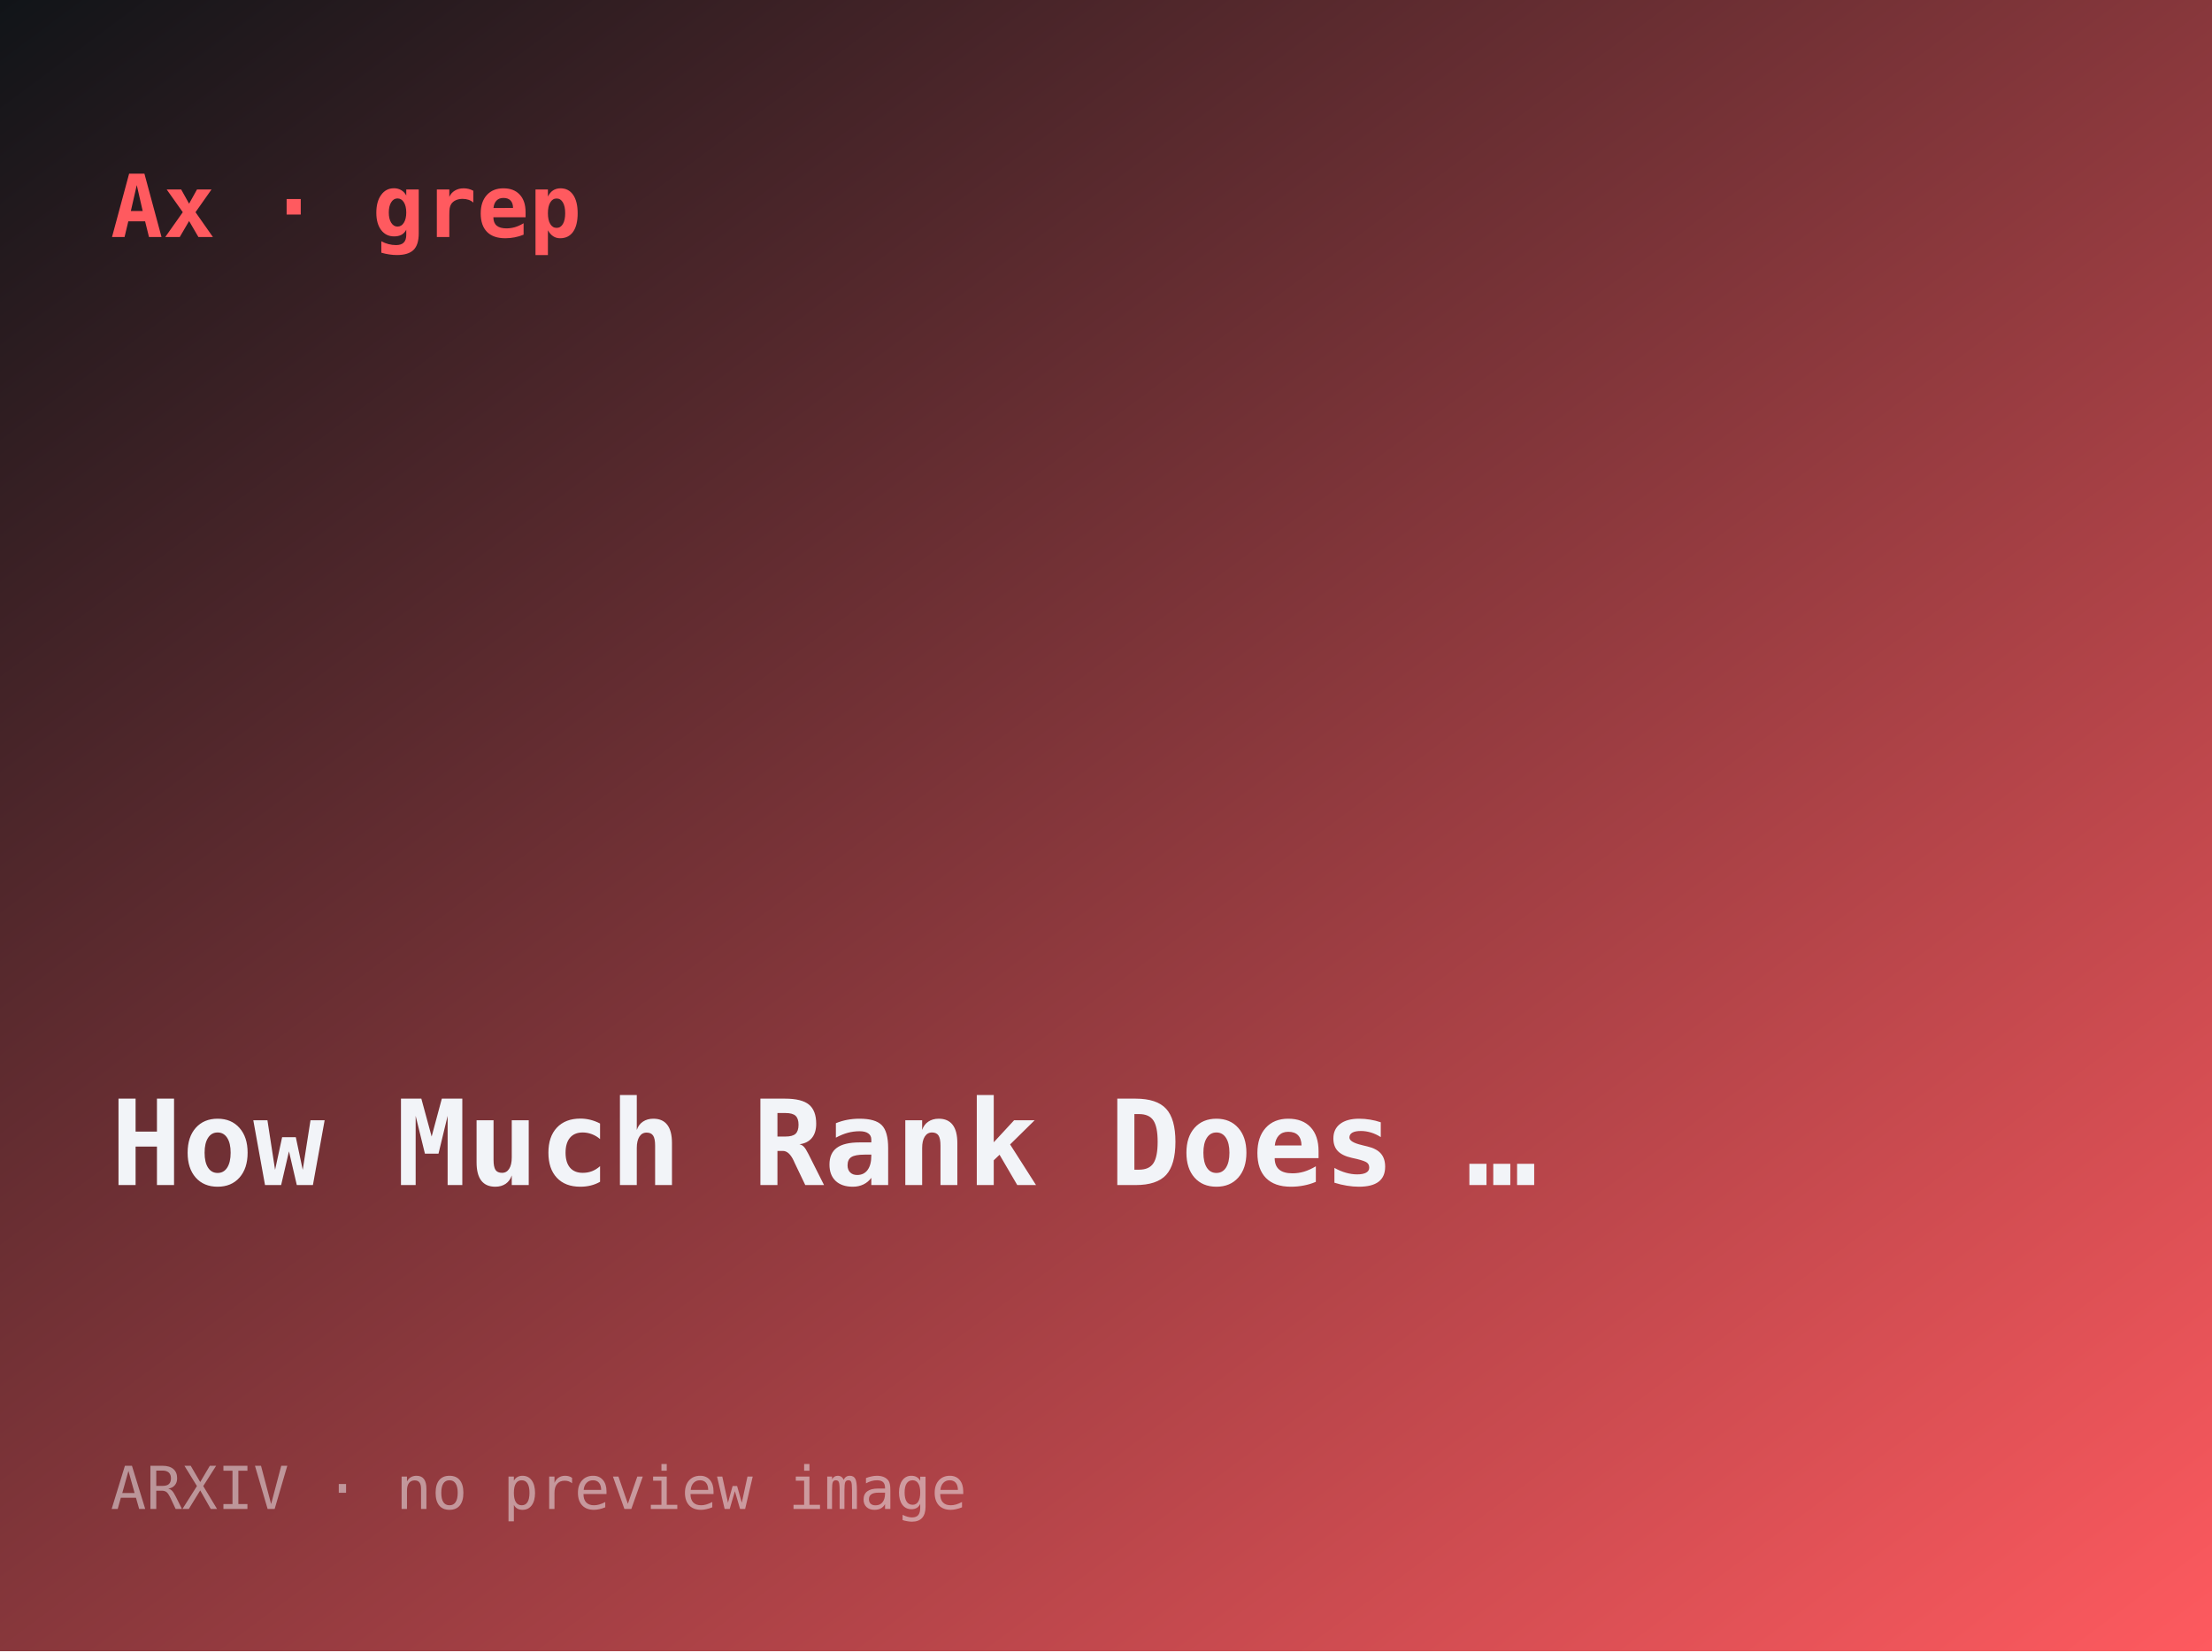
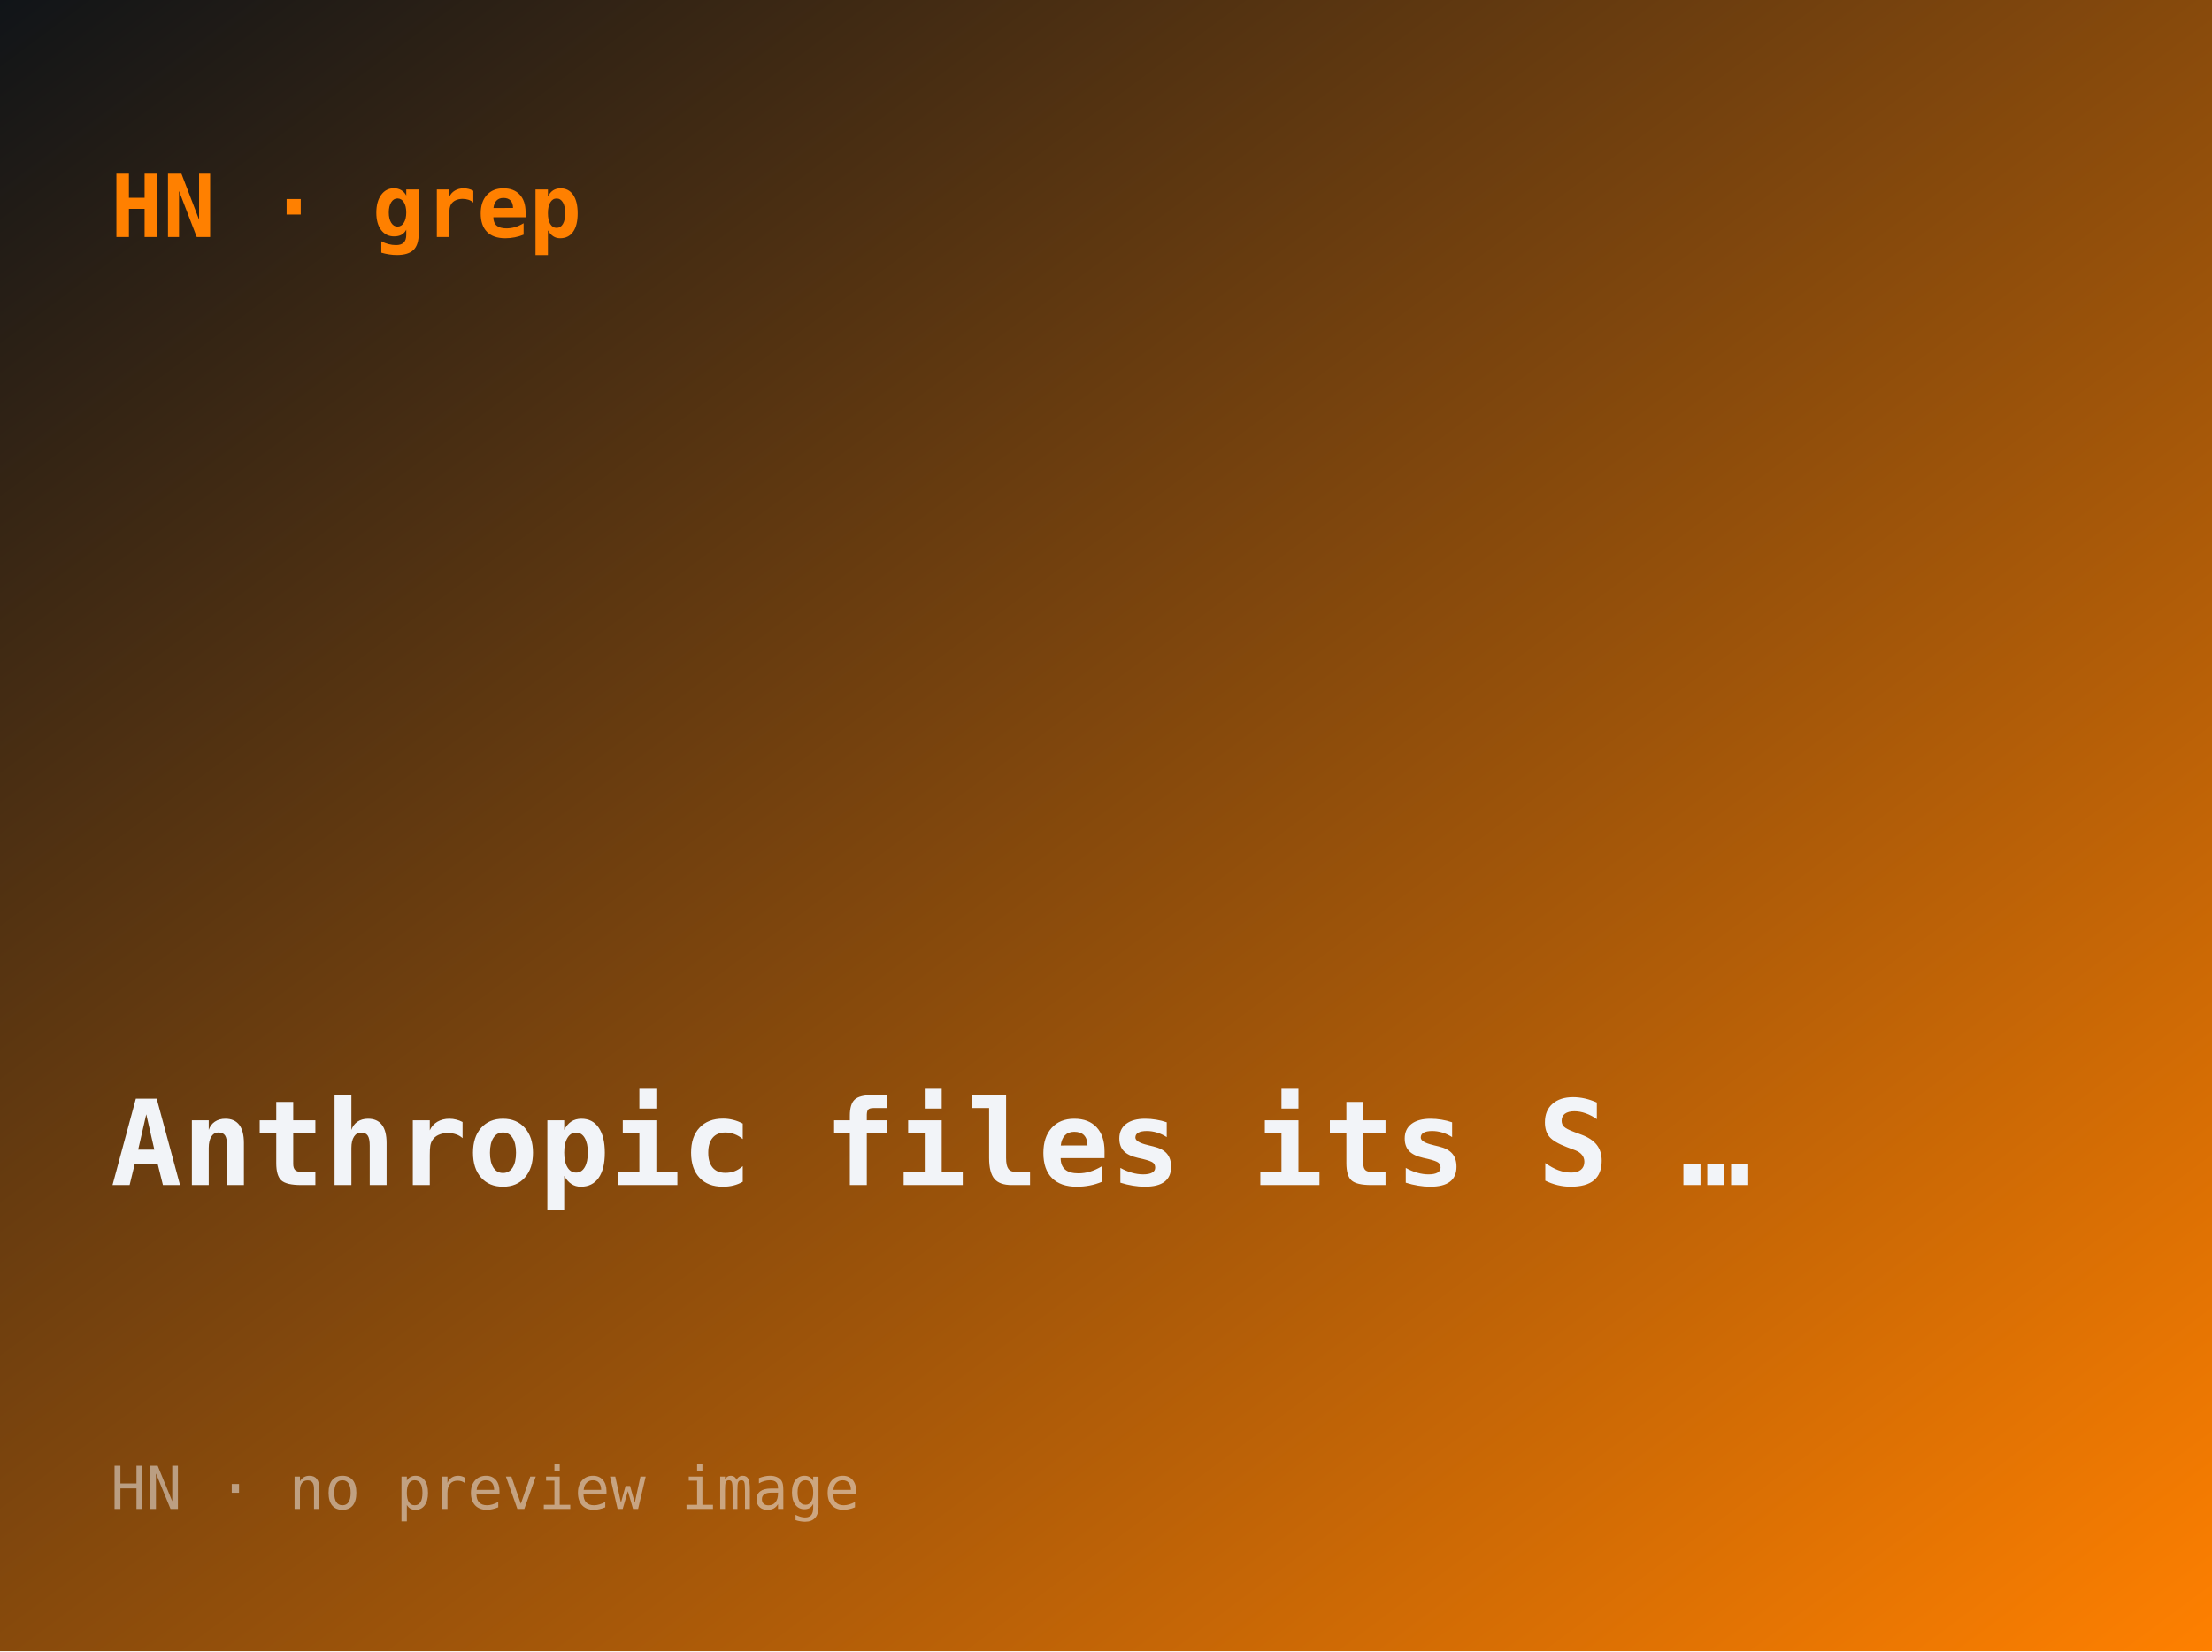
- <svg xmlns="http://www.w3.org/2000/svg" width="560" height="418" viewBox="0 0 560 418" role="img" aria-label="How Much Rank Does LoRA Need? Rank-error bounds for Transformer attention">
+ <svg xmlns="http://www.w3.org/2000/svg" width="560" height="418" viewBox="0 0 560 418" role="img" aria-label="Anthropic files its S-1 with the SEC">
  <defs>
    <linearGradient id="g" x1="0" y1="0" x2="1" y2="1">
      <stop offset="0" stop-color="#101418" />
-       <stop offset="1" stop-color="#ff5a5f" />
+       <stop offset="1" stop-color="#ff8000" />
    </linearGradient>
  </defs>
  <rect width="560" height="418" fill="url(#g)" />
-   <text x="28" y="60" font-family="ui-monospace,monospace" font-size="22" fill="#ff5a5f" font-weight="700">Ax · grep</text>
-   <text x="28" y="300" font-family="ui-monospace,monospace" font-size="30" fill="#f2f4f8" font-weight="600">How Much Rank Does …</text>
-   <text x="28" y="382" font-family="ui-monospace,monospace" font-size="15" fill="rgba(242,244,248,.5)">ARXIV · no preview image</text>
+   <text x="28" y="60" font-family="ui-monospace,monospace" font-size="22" fill="#ff8000" font-weight="700">HN · grep</text>
+   <text x="28" y="300" font-family="ui-monospace,monospace" font-size="30" fill="#f2f4f8" font-weight="600">Anthropic files its S …</text>
+   <text x="28" y="382" font-family="ui-monospace,monospace" font-size="15" fill="rgba(242,244,248,.5)">HN · no preview image</text>
</svg>
